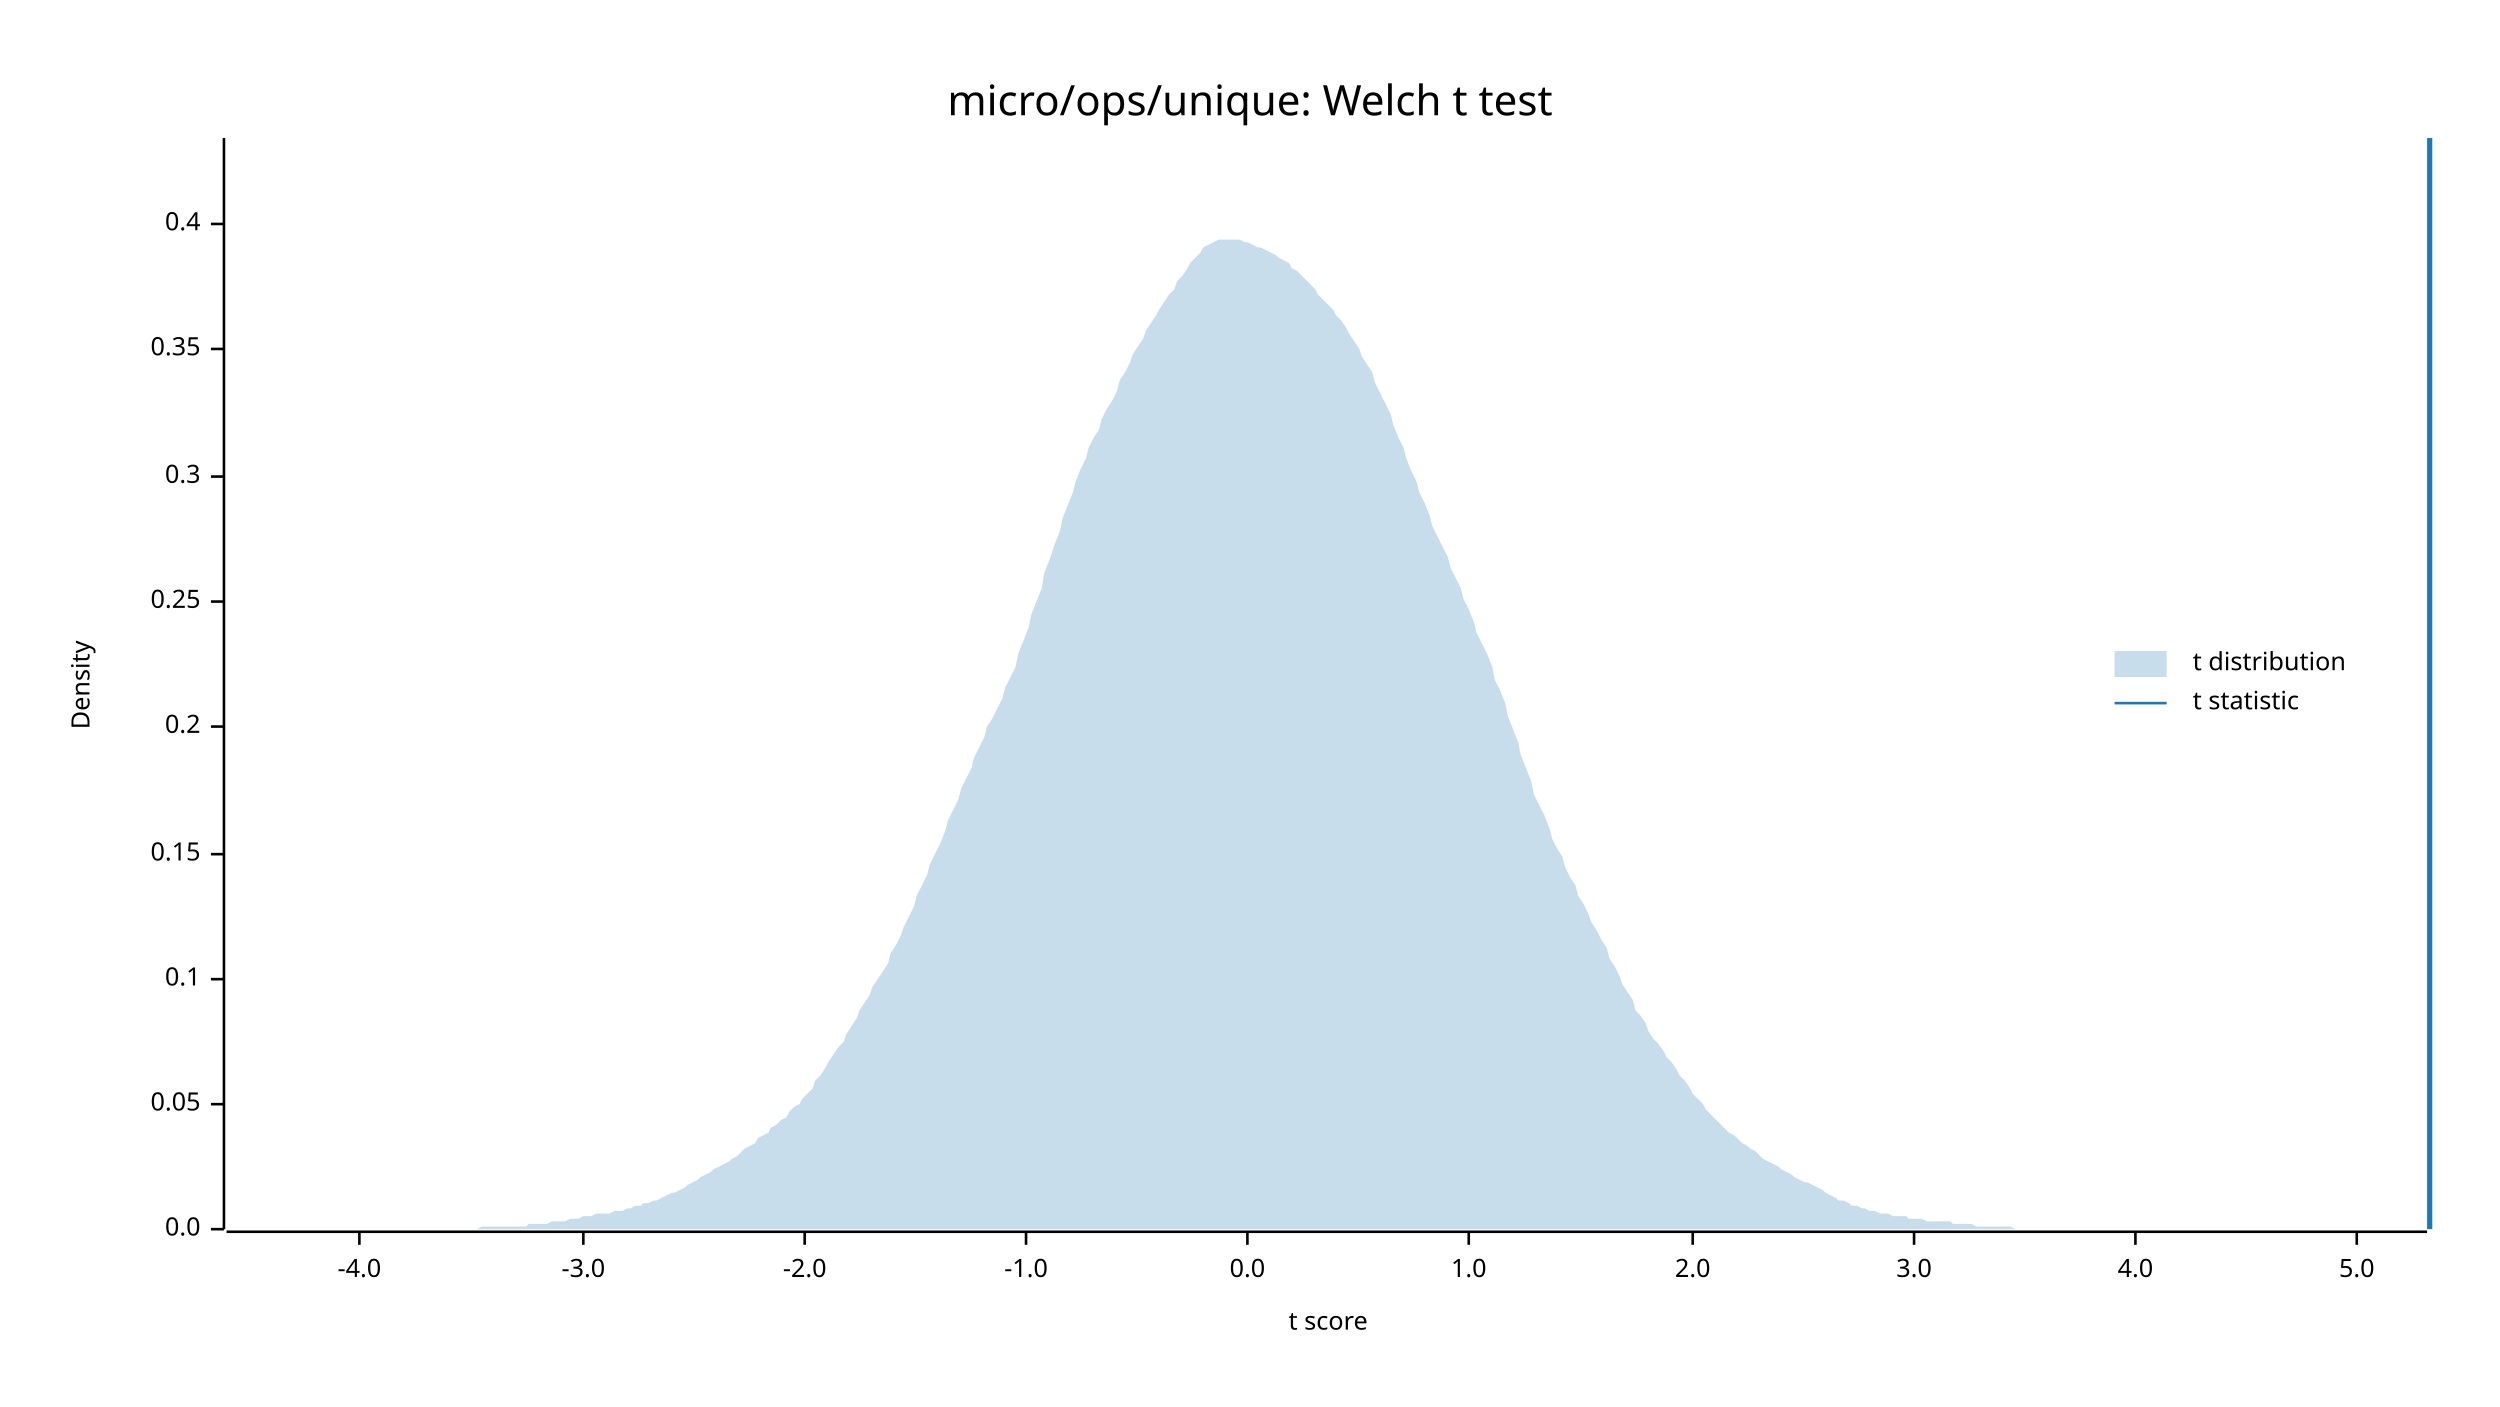
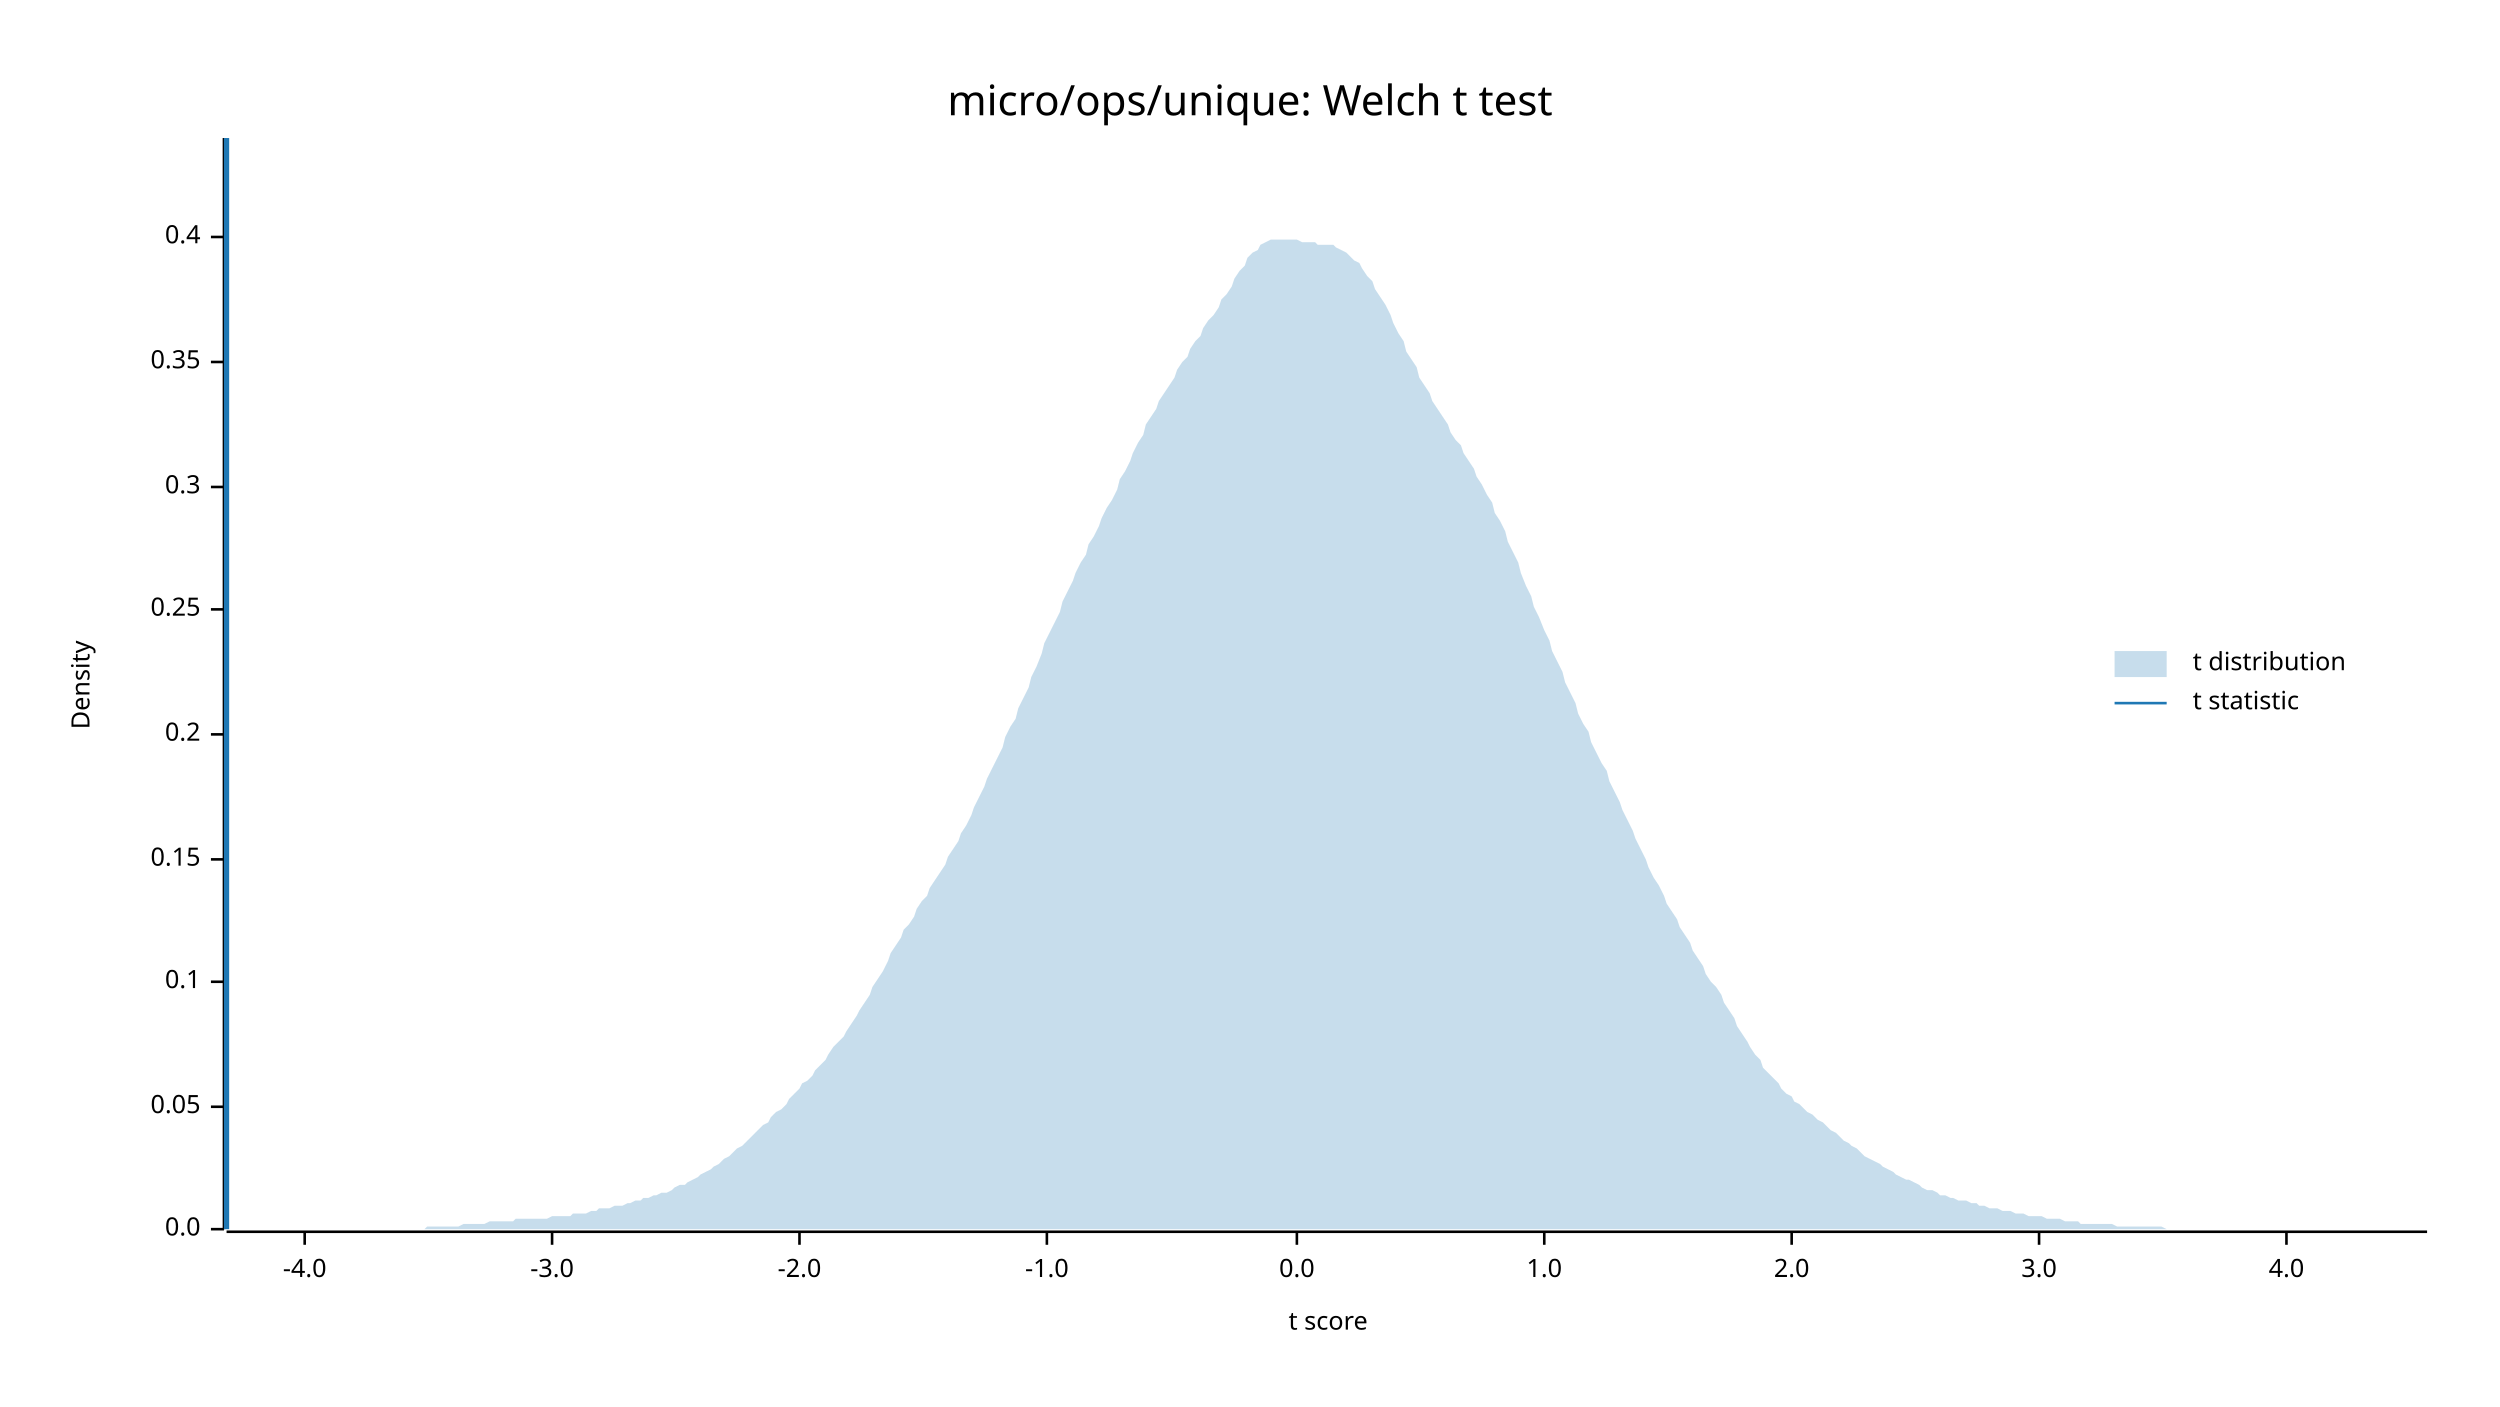
<svg xmlns="http://www.w3.org/2000/svg" width="960" height="540" viewBox="0 0 960 540">
  <text x="480" y="32" dy="0.76em" text-anchor="middle" font-family="sans-serif" font-size="16.129" opacity="1" fill="#000000">
micro/ops/unique: Welch t test
</text>
  <text x="27" y="263" dy="0.76em" text-anchor="middle" font-family="sans-serif" font-size="9.677" opacity="1" fill="#000000" transform="rotate(270, 27, 263)">
Density
</text>
  <text x="510" y="513" dy="-0.5ex" text-anchor="middle" font-family="sans-serif" font-size="9.677" opacity="1" fill="#000000">
t score
</text>
  <polyline fill="none" opacity="1" stroke="#000000" stroke-width="1" points="86,53 86,472 " />
  <text x="77" y="472" dy="0.5ex" text-anchor="end" font-family="sans-serif" font-size="9.677" opacity="1" fill="#000000">
0.0
</text>
  <polyline fill="none" opacity="1" stroke="#000000" stroke-width="1" points="81,472 86,472 " />
-   <text x="77" y="424" dy="0.5ex" text-anchor="end" font-family="sans-serif" font-size="9.677" opacity="1" fill="#000000">
+   <text x="77" y="425" dy="0.5ex" text-anchor="end" font-family="sans-serif" font-size="9.677" opacity="1" fill="#000000">
0.05
</text>
-   <polyline fill="none" opacity="1" stroke="#000000" stroke-width="1" points="81,424 86,424 " />
-   <text x="77" y="376" dy="0.5ex" text-anchor="end" font-family="sans-serif" font-size="9.677" opacity="1" fill="#000000">
+   <polyline fill="none" opacity="1" stroke="#000000" stroke-width="1" points="81,425 86,425 " />
+   <text x="77" y="377" dy="0.5ex" text-anchor="end" font-family="sans-serif" font-size="9.677" opacity="1" fill="#000000">
0.1
</text>
-   <polyline fill="none" opacity="1" stroke="#000000" stroke-width="1" points="81,376 86,376 " />
-   <text x="77" y="328" dy="0.5ex" text-anchor="end" font-family="sans-serif" font-size="9.677" opacity="1" fill="#000000">
+   <polyline fill="none" opacity="1" stroke="#000000" stroke-width="1" points="81,377 86,377 " />
+   <text x="77" y="330" dy="0.5ex" text-anchor="end" font-family="sans-serif" font-size="9.677" opacity="1" fill="#000000">
0.15
</text>
-   <polyline fill="none" opacity="1" stroke="#000000" stroke-width="1" points="81,328 86,328 " />
-   <text x="77" y="279" dy="0.5ex" text-anchor="end" font-family="sans-serif" font-size="9.677" opacity="1" fill="#000000">
+   <polyline fill="none" opacity="1" stroke="#000000" stroke-width="1" points="81,330 86,330 " />
+   <text x="77" y="282" dy="0.5ex" text-anchor="end" font-family="sans-serif" font-size="9.677" opacity="1" fill="#000000">
0.2
</text>
-   <polyline fill="none" opacity="1" stroke="#000000" stroke-width="1" points="81,279 86,279 " />
-   <text x="77" y="231" dy="0.5ex" text-anchor="end" font-family="sans-serif" font-size="9.677" opacity="1" fill="#000000">
+   <polyline fill="none" opacity="1" stroke="#000000" stroke-width="1" points="81,282 86,282 " />
+   <text x="77" y="234" dy="0.5ex" text-anchor="end" font-family="sans-serif" font-size="9.677" opacity="1" fill="#000000">
0.25
</text>
-   <polyline fill="none" opacity="1" stroke="#000000" stroke-width="1" points="81,231 86,231 " />
-   <text x="77" y="183" dy="0.5ex" text-anchor="end" font-family="sans-serif" font-size="9.677" opacity="1" fill="#000000">
+   <polyline fill="none" opacity="1" stroke="#000000" stroke-width="1" points="81,234 86,234 " />
+   <text x="77" y="187" dy="0.5ex" text-anchor="end" font-family="sans-serif" font-size="9.677" opacity="1" fill="#000000">
0.3
</text>
-   <polyline fill="none" opacity="1" stroke="#000000" stroke-width="1" points="81,183 86,183 " />
-   <text x="77" y="134" dy="0.5ex" text-anchor="end" font-family="sans-serif" font-size="9.677" opacity="1" fill="#000000">
+   <polyline fill="none" opacity="1" stroke="#000000" stroke-width="1" points="81,187 86,187 " />
+   <text x="77" y="139" dy="0.5ex" text-anchor="end" font-family="sans-serif" font-size="9.677" opacity="1" fill="#000000">
0.35
</text>
-   <polyline fill="none" opacity="1" stroke="#000000" stroke-width="1" points="81,134 86,134 " />
-   <text x="77" y="86" dy="0.5ex" text-anchor="end" font-family="sans-serif" font-size="9.677" opacity="1" fill="#000000">
+   <polyline fill="none" opacity="1" stroke="#000000" stroke-width="1" points="81,139 86,139 " />
+   <text x="77" y="91" dy="0.5ex" text-anchor="end" font-family="sans-serif" font-size="9.677" opacity="1" fill="#000000">
0.4
</text>
-   <polyline fill="none" opacity="1" stroke="#000000" stroke-width="1" points="81,86 86,86 " />
+   <polyline fill="none" opacity="1" stroke="#000000" stroke-width="1" points="81,91 86,91 " />
  <polyline fill="none" opacity="1" stroke="#000000" stroke-width="1" points="87,473 932,473 " />
-   <text x="138" y="483" dy="0.76em" text-anchor="middle" font-family="sans-serif" font-size="9.677" opacity="1" fill="#000000">
+   <text x="117" y="483" dy="0.76em" text-anchor="middle" font-family="sans-serif" font-size="9.677" opacity="1" fill="#000000">
-4.0
</text>
-   <polyline fill="none" opacity="1" stroke="#000000" stroke-width="1" points="138,473 138,478 " />
-   <text x="224" y="483" dy="0.76em" text-anchor="middle" font-family="sans-serif" font-size="9.677" opacity="1" fill="#000000">
+   <polyline fill="none" opacity="1" stroke="#000000" stroke-width="1" points="117,473 117,478 " />
+   <text x="212" y="483" dy="0.76em" text-anchor="middle" font-family="sans-serif" font-size="9.677" opacity="1" fill="#000000">
-3.0
</text>
-   <polyline fill="none" opacity="1" stroke="#000000" stroke-width="1" points="224,473 224,478 " />
-   <text x="309" y="483" dy="0.76em" text-anchor="middle" font-family="sans-serif" font-size="9.677" opacity="1" fill="#000000">
+   <polyline fill="none" opacity="1" stroke="#000000" stroke-width="1" points="212,473 212,478 " />
+   <text x="307" y="483" dy="0.76em" text-anchor="middle" font-family="sans-serif" font-size="9.677" opacity="1" fill="#000000">
-2.0
</text>
-   <polyline fill="none" opacity="1" stroke="#000000" stroke-width="1" points="309,473 309,478 " />
-   <text x="394" y="483" dy="0.76em" text-anchor="middle" font-family="sans-serif" font-size="9.677" opacity="1" fill="#000000">
+   <polyline fill="none" opacity="1" stroke="#000000" stroke-width="1" points="307,473 307,478 " />
+   <text x="402" y="483" dy="0.76em" text-anchor="middle" font-family="sans-serif" font-size="9.677" opacity="1" fill="#000000">
-1.0
</text>
-   <polyline fill="none" opacity="1" stroke="#000000" stroke-width="1" points="394,473 394,478 " />
-   <text x="479" y="483" dy="0.76em" text-anchor="middle" font-family="sans-serif" font-size="9.677" opacity="1" fill="#000000">
+   <polyline fill="none" opacity="1" stroke="#000000" stroke-width="1" points="402,473 402,478 " />
+   <text x="498" y="483" dy="0.76em" text-anchor="middle" font-family="sans-serif" font-size="9.677" opacity="1" fill="#000000">
0.0
</text>
-   <polyline fill="none" opacity="1" stroke="#000000" stroke-width="1" points="479,473 479,478 " />
-   <text x="564" y="483" dy="0.76em" text-anchor="middle" font-family="sans-serif" font-size="9.677" opacity="1" fill="#000000">
+   <polyline fill="none" opacity="1" stroke="#000000" stroke-width="1" points="498,473 498,478 " />
+   <text x="593" y="483" dy="0.76em" text-anchor="middle" font-family="sans-serif" font-size="9.677" opacity="1" fill="#000000">
1.0
</text>
-   <polyline fill="none" opacity="1" stroke="#000000" stroke-width="1" points="564,473 564,478 " />
-   <text x="650" y="483" dy="0.76em" text-anchor="middle" font-family="sans-serif" font-size="9.677" opacity="1" fill="#000000">
+   <polyline fill="none" opacity="1" stroke="#000000" stroke-width="1" points="593,473 593,478 " />
+   <text x="688" y="483" dy="0.76em" text-anchor="middle" font-family="sans-serif" font-size="9.677" opacity="1" fill="#000000">
2.0
</text>
-   <polyline fill="none" opacity="1" stroke="#000000" stroke-width="1" points="650,473 650,478 " />
-   <text x="735" y="483" dy="0.76em" text-anchor="middle" font-family="sans-serif" font-size="9.677" opacity="1" fill="#000000">
+   <polyline fill="none" opacity="1" stroke="#000000" stroke-width="1" points="688,473 688,478 " />
+   <text x="783" y="483" dy="0.76em" text-anchor="middle" font-family="sans-serif" font-size="9.677" opacity="1" fill="#000000">
3.0
</text>
-   <polyline fill="none" opacity="1" stroke="#000000" stroke-width="1" points="735,473 735,478 " />
-   <text x="820" y="483" dy="0.76em" text-anchor="middle" font-family="sans-serif" font-size="9.677" opacity="1" fill="#000000">
+   <polyline fill="none" opacity="1" stroke="#000000" stroke-width="1" points="783,473 783,478 " />
+   <text x="878" y="483" dy="0.76em" text-anchor="middle" font-family="sans-serif" font-size="9.677" opacity="1" fill="#000000">
4.0
</text>
-   <polyline fill="none" opacity="1" stroke="#000000" stroke-width="1" points="820,473 820,478 " />
-   <text x="905" y="483" dy="0.76em" text-anchor="middle" font-family="sans-serif" font-size="9.677" opacity="1" fill="#000000">
- 5.0
- </text>
-   <polyline fill="none" opacity="1" stroke="#000000" stroke-width="1" points="905,473 905,478 " />
-   <polygon opacity="0.25" fill="#1F78B4" points="87,472 88,472 90,472 92,472 93,472 95,472 97,472 98,472 100,472 102,472 103,472 105,472 107,472 109,472 110,472 112,472 114,472 115,472 117,472 119,472 120,472 122,472 124,472 125,472 127,472 129,472 131,472 132,472 134,472 136,472 137,472 139,472 141,472 142,472 144,472 146,472 147,472 149,472 151,472 153,472 154,472 156,472 158,472 159,472 161,472 163,472 164,472 166,472 168,472 169,472 171,472 173,472 175,472 176,472 178,472 180,472 181,472 183,472 185,471 186,471 188,471 190,471 191,471 193,471 195,471 197,471 198,471 200,471 202,471 203,470 205,470 207,470 208,470 210,470 212,469 214,469 215,469 217,469 219,468 220,468 222,468 224,467 225,467 227,467 229,466 230,466 232,466 234,466 236,465 237,465 239,465 241,464 242,464 244,463 246,463 247,462 249,462 251,461 252,461 254,460 256,459 258,458 259,458 261,457 263,456 264,455 266,454 268,453 269,452 271,451 273,450 274,449 276,448 278,447 280,446 281,445 283,444 285,442 286,441 288,440 290,439 291,437 293,436 295,435 296,433 298,432 300,430 302,429 303,427 305,425 307,424 308,422 310,420 312,418 313,415 315,413 317,410 318,408 320,405 322,402 324,400 325,397 327,394 329,391 330,388 332,385 334,382 335,379 337,376 339,373 341,370 342,366 344,363 346,359 347,356 349,352 351,348 352,344 354,340 356,336 357,332 359,328 361,324 363,319 364,315 366,311 368,307 369,303 371,299 373,295 374,291 376,287 378,283 379,279 381,276 383,272 385,268 386,264 388,260 390,256 391,251 393,246 395,241 396,236 398,231 400,226 401,220 403,215 405,209 407,204 408,199 410,194 412,189 413,185 415,180 417,176 418,172 420,168 422,165 423,161 425,157 427,154 429,150 430,146 432,143 434,139 435,136 437,133 439,130 440,127 442,124 444,121 445,119 447,116 449,113 451,111 452,108 454,106 456,103 457,101 459,99 461,97 462,95 464,94 466,93 468,92 469,92 471,92 473,92 474,92 476,92 478,93 479,93 481,94 483,95 484,95 486,96 488,97 490,98 491,99 493,100 495,101 496,103 498,104 500,106 501,107 503,109 505,111 506,113 508,115 510,117 512,119 513,121 515,123 517,126 518,128 520,131 522,134 523,137 525,140 527,143 528,147 530,151 532,155 534,159 535,163 537,168 539,172 540,176 542,181 544,185 545,189 547,193 549,198 550,202 552,206 554,210 556,214 557,218 559,222 561,226 562,230 564,234 566,239 567,243 569,247 571,251 573,256 574,261 576,265 578,270 579,275 581,280 583,285 584,290 586,295 588,300 589,305 591,309 593,313 595,318 596,322 598,326 600,329 601,333 603,337 605,340 606,344 608,347 610,351 611,354 613,357 615,361 617,364 618,368 620,371 622,375 623,378 625,381 627,384 628,388 630,390 632,393 633,396 635,399 637,401 639,404 640,406 642,408 644,411 645,413 647,415 649,418 650,420 652,422 654,424 655,426 657,428 659,430 661,432 662,433 664,435 666,436 667,437 669,439 671,440 672,441 674,442 676,444 677,445 679,446 681,447 683,448 684,449 686,450 688,451 689,452 691,453 693,454 694,454 696,455 698,456 700,457 701,458 703,459 705,460 706,461 708,461 710,462 711,463 713,463 715,464 716,464 718,465 720,465 722,466 723,466 725,466 727,467 728,467 730,467 732,467 733,468 735,468 737,468 738,468 740,469 742,469 744,469 745,469 747,469 749,469 750,470 752,470 754,470 755,470 757,470 759,471 760,471 762,471 764,471 766,471 767,471 769,471 771,471 772,471 774,472 776,472 777,472 779,472 781,472 782,472 784,472 786,472 788,472 789,472 791,472 793,472 794,472 796,472 798,472 799,472 801,472 803,472 804,472 806,472 808,472 810,472 811,472 813,472 815,472 816,472 818,472 820,472 821,472 823,472 825,472 827,472 828,472 830,472 832,472 833,472 835,472 837,472 838,472 840,472 842,472 843,472 845,472 847,472 849,472 850,472 852,472 854,472 855,472 857,472 859,472 860,472 862,472 864,472 865,472 867,472 869,472 871,472 872,472 874,472 876,472 877,472 879,472 881,472 882,472 884,472 886,472 887,472 889,472 891,472 893,472 894,472 896,472 898,472 899,472 901,472 903,472 904,472 906,472 908,472 909,472 911,472 913,472 915,472 916,472 918,472 920,472 921,472 923,472 925,472 926,472 928,472 930,472 932,472 932,472 87,472 " />
-   <polyline fill="none" opacity="1" stroke="#1F78B4" stroke-width="2" points="933,472 933,53 " />
+   <polyline fill="none" opacity="1" stroke="#000000" stroke-width="1" points="878,473 878,478 " />
+   <polygon opacity="0.25" fill="#1F78B4" points="87,472 88,472 90,472 92,472 93,472 95,472 97,472 98,472 100,472 102,472 103,472 105,472 107,472 109,472 110,472 112,472 114,472 115,472 117,472 119,472 120,472 122,472 124,472 125,472 127,472 129,472 131,472 132,472 134,472 136,472 137,472 139,472 141,472 142,472 144,472 146,472 147,472 149,472 151,472 153,472 154,472 156,472 158,472 159,472 161,472 163,472 164,471 166,471 168,471 169,471 171,471 173,471 175,471 176,471 178,470 180,470 181,470 183,470 185,470 186,470 188,469 190,469 191,469 193,469 195,469 197,469 198,468 200,468 202,468 203,468 205,468 207,468 208,468 210,468 212,467 214,467 215,467 217,467 219,467 220,466 222,466 224,466 225,466 227,465 229,465 230,464 232,464 234,464 236,463 237,463 239,463 241,462 242,462 244,461 246,461 247,460 249,460 251,459 252,459 254,458 256,458 258,457 259,456 261,455 263,455 264,454 266,453 268,452 269,451 271,450 273,449 274,448 276,447 278,445 280,444 281,443 283,441 285,440 286,439 288,437 290,435 291,434 293,432 295,431 296,429 298,427 300,426 302,424 303,422 305,420 307,418 308,416 310,415 312,413 313,411 315,409 317,407 318,405 320,402 322,400 324,398 325,396 327,393 329,390 330,388 332,385 334,382 335,379 337,376 339,373 341,369 342,366 344,363 346,360 347,357 349,355 351,352 352,349 354,346 356,344 357,341 359,338 361,335 363,332 364,329 366,326 368,323 369,320 371,317 373,313 374,310 376,306 378,302 379,299 381,295 383,291 385,287 386,283 388,279 390,276 391,272 393,268 395,264 396,260 398,256 400,251 401,247 403,243 405,239 407,235 408,231 410,227 412,223 413,220 415,216 417,213 418,209 420,206 422,202 423,199 425,195 427,192 429,188 430,184 432,181 434,177 435,174 437,170 439,167 440,163 442,160 444,157 445,154 447,151 449,148 451,145 452,142 454,139 456,137 457,134 459,131 461,129 462,126 464,123 466,121 468,118 469,115 471,113 473,110 474,107 476,104 478,102 479,99 481,97 483,96 484,94 486,93 488,92 490,92 491,92 493,92 495,92 496,92 498,92 500,93 501,93 503,93 505,93 506,94 508,94 510,94 512,94 513,95 515,96 517,97 518,98 520,100 522,101 523,103 525,106 527,108 528,111 530,114 532,117 534,121 535,124 537,128 539,131 540,135 542,138 544,141 545,145 547,148 549,151 550,154 552,157 554,160 556,163 557,166 559,169 561,171 562,174 564,177 566,180 567,183 569,186 571,190 573,193 574,197 576,200 578,204 579,208 581,212 583,216 584,220 586,225 588,229 589,233 591,237 593,242 595,246 596,250 598,254 600,258 601,262 603,266 605,270 606,274 608,278 610,281 611,285 613,289 615,293 617,296 618,300 620,304 622,308 623,311 625,315 627,319 628,322 630,326 632,330 633,333 635,337 637,340 639,344 640,347 642,350 644,353 645,356 647,359 649,362 650,365 652,368 654,371 655,374 657,377 659,379 661,382 662,385 664,388 666,391 667,394 669,397 671,400 672,402 674,405 676,407 677,410 679,412 681,414 683,416 684,418 686,420 688,421 689,423 691,424 693,426 694,427 696,428 698,430 700,431 701,432 703,434 705,435 706,436 708,438 710,439 711,440 713,441 715,443 716,444 718,445 720,446 722,447 723,448 725,449 727,450 728,451 730,452 732,453 733,453 735,454 737,455 738,456 740,457 742,457 744,458 745,459 747,459 749,460 750,460 752,461 754,461 755,461 757,462 759,462 760,463 762,463 764,464 766,464 767,464 769,465 771,465 772,465 774,466 776,466 777,466 779,467 781,467 782,467 784,467 786,468 788,468 789,468 791,468 793,469 794,469 796,469 798,469 799,470 801,470 803,470 804,470 806,470 808,470 810,470 811,470 813,471 815,471 816,471 818,471 820,471 821,471 823,471 825,471 827,471 828,471 830,471 832,472 833,472 835,472 837,472 838,472 840,472 842,472 843,472 845,472 847,472 849,472 850,472 852,472 854,472 855,472 857,472 859,472 860,472 862,472 864,472 865,472 867,472 869,472 871,472 872,472 874,472 876,472 877,472 879,472 881,472 882,472 884,472 886,472 887,472 889,472 891,472 893,472 894,472 896,472 898,472 899,472 901,472 903,472 904,472 906,472 908,472 909,472 911,472 913,472 915,472 916,472 918,472 920,472 921,472 923,472 925,472 926,472 928,472 930,472 932,472 932,472 87,472 " />
+   <polyline fill="none" opacity="1" stroke="#1F78B4" stroke-width="2" points="87,472 87,53 " />
  <text x="842" y="250" dy="0.76em" text-anchor="start" font-family="sans-serif" font-size="9.677" opacity="1" fill="#000000">
t distribution
</text>
  <text x="842" y="265" dy="0.76em" text-anchor="start" font-family="sans-serif" font-size="9.677" opacity="1" fill="#000000">
t statistic
</text>
  <rect x="812" y="250" width="20" height="10" opacity="0.25" fill="#1F78B4" stroke="none" />
  <polyline fill="none" opacity="1" stroke="#1F78B4" stroke-width="1" points="812,270 832,270 " />
</svg>
